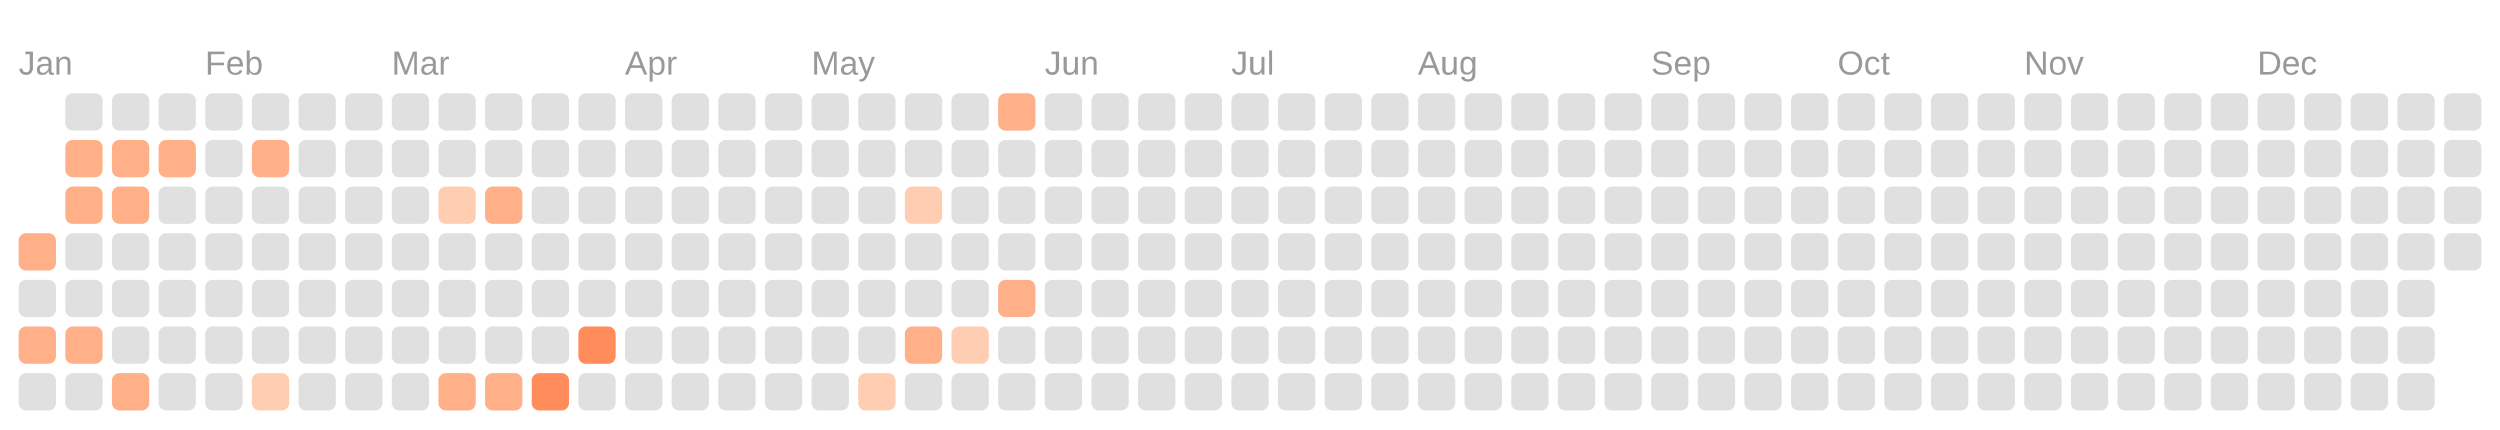
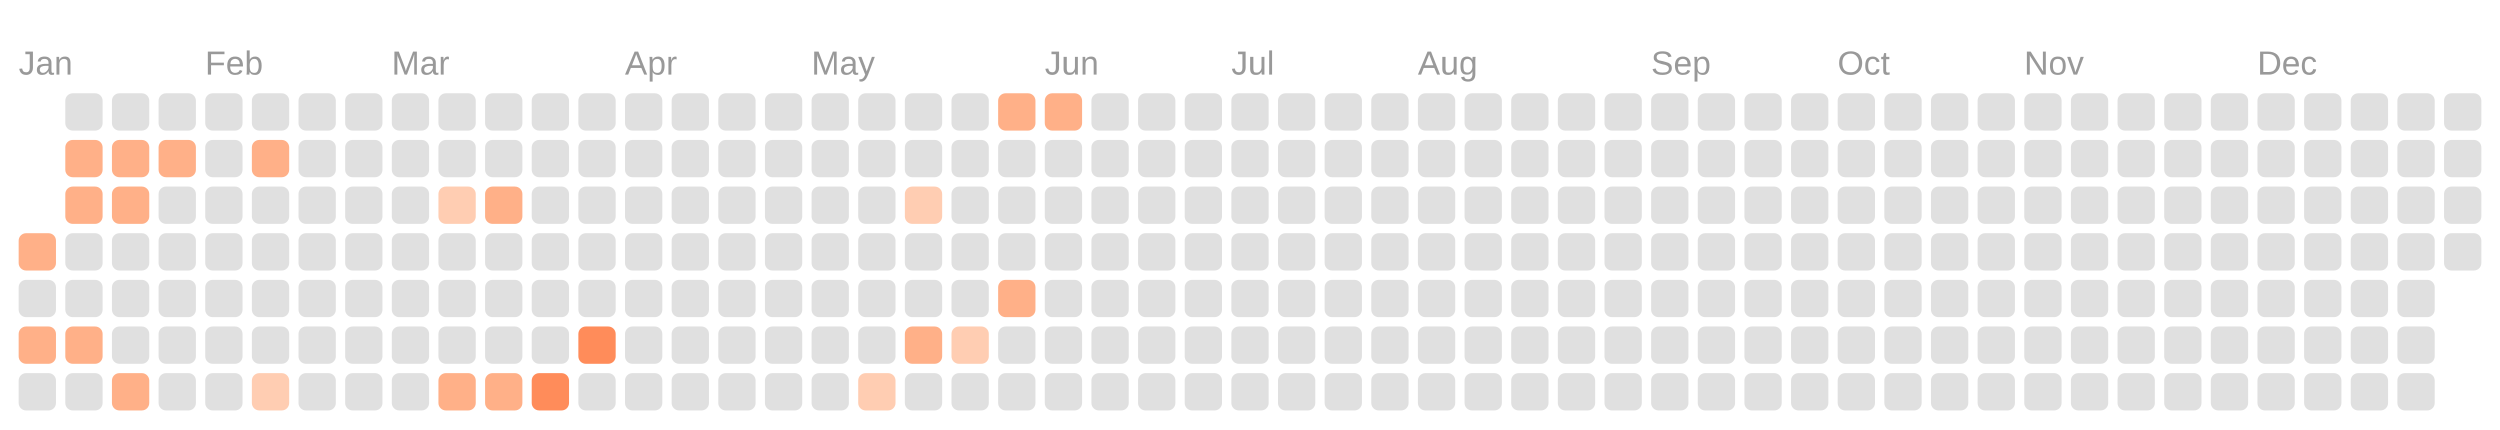
<svg xmlns="http://www.w3.org/2000/svg" viewBox="0 0 134.0 23.0">
  <rect fill="transparent" width="100%" height="100%" />
  <text fill="#999999" font-size="1.8" font-family="Arial" x="1" y="4">Jan</text>
  <text fill="#999999" font-size="1.8" font-family="Arial" x="11" y="4">Feb</text>
  <text fill="#999999" font-size="1.8" font-family="Arial" x="21" y="4">Mar</text>
  <text fill="#999999" font-size="1.8" font-family="Arial" x="33.5" y="4">Apr</text>
  <text fill="#999999" font-size="1.8" font-family="Arial" x="43.5" y="4">May</text>
  <text fill="#999999" font-size="1.8" font-family="Arial" x="56" y="4">Jun</text>
  <text fill="#999999" font-size="1.8" font-family="Arial" x="66" y="4">Jul</text>
  <text fill="#999999" font-size="1.8" font-family="Arial" x="76" y="4">Aug</text>
  <text fill="#999999" font-size="1.8" font-family="Arial" x="88.5" y="4">Sep</text>
  <text fill="#999999" font-size="1.8" font-family="Arial" x="98.5" y="4">Oct</text>
  <text fill="#999999" font-size="1.8" font-family="Arial" x="108.5" y="4">Nov</text>
  <text fill="#999999" font-size="1.8" font-family="Arial" x="121" y="4">Dec</text>
  <rect fill="#ffb088" width="2" height="2" x="1" y="12.5" rx="0.4" />
  <rect fill="#e0e0e0" width="2" height="2" x="1" y="15" rx="0.4" />
  <rect fill="#ffb088" width="2" height="2" x="1" y="17.5" rx="0.4" />
  <rect fill="#e0e0e0" width="2" height="2" x="1" y="20" rx="0.4" />
  <rect fill="#e0e0e0" width="2" height="2" x="3.5" y="5" rx="0.4" />
  <rect fill="#ffb088" width="2" height="2" x="3.5" y="7.5" rx="0.4" />
  <rect fill="#ffb088" width="2" height="2" x="3.5" y="10" rx="0.4" />
  <rect fill="#e0e0e0" width="2" height="2" x="3.5" y="12.5" rx="0.4" />
  <rect fill="#e0e0e0" width="2" height="2" x="3.5" y="15" rx="0.4" />
  <rect fill="#ffb088" width="2" height="2" x="3.5" y="17.5" rx="0.4" />
  <rect fill="#e0e0e0" width="2" height="2" x="3.5" y="20" rx="0.4" />
  <rect fill="#e0e0e0" width="2" height="2" x="6" y="5" rx="0.4" />
  <rect fill="#ffb088" width="2" height="2" x="6" y="7.5" rx="0.4" />
  <rect fill="#ffb088" width="2" height="2" x="6" y="10" rx="0.4" />
  <rect fill="#e0e0e0" width="2" height="2" x="6" y="12.5" rx="0.4" />
  <rect fill="#e0e0e0" width="2" height="2" x="6" y="15" rx="0.4" />
  <rect fill="#e0e0e0" width="2" height="2" x="6" y="17.5" rx="0.4" />
  <rect fill="#ffb088" width="2" height="2" x="6" y="20" rx="0.4" />
  <rect fill="#e0e0e0" width="2" height="2" x="8.5" y="5" rx="0.4" />
  <rect fill="#ffb088" width="2" height="2" x="8.5" y="7.5" rx="0.4" />
  <rect fill="#e0e0e0" width="2" height="2" x="8.5" y="10" rx="0.4" />
  <rect fill="#e0e0e0" width="2" height="2" x="8.5" y="12.5" rx="0.4" />
  <rect fill="#e0e0e0" width="2" height="2" x="8.5" y="15" rx="0.4" />
  <rect fill="#e0e0e0" width="2" height="2" x="8.5" y="17.5" rx="0.4" />
  <rect fill="#e0e0e0" width="2" height="2" x="8.5" y="20" rx="0.4" />
  <rect fill="#e0e0e0" width="2" height="2" x="11" y="5" rx="0.4" />
  <rect fill="#e0e0e0" width="2" height="2" x="11" y="7.5" rx="0.4" />
  <rect fill="#e0e0e0" width="2" height="2" x="11" y="10" rx="0.4" />
  <rect fill="#e0e0e0" width="2" height="2" x="11" y="12.5" rx="0.4" />
  <rect fill="#e0e0e0" width="2" height="2" x="11" y="15" rx="0.4" />
  <rect fill="#e0e0e0" width="2" height="2" x="11" y="17.5" rx="0.4" />
  <rect fill="#e0e0e0" width="2" height="2" x="11" y="20" rx="0.4" />
  <rect fill="#e0e0e0" width="2" height="2" x="13.5" y="5" rx="0.4" />
  <rect fill="#ffb088" width="2" height="2" x="13.5" y="7.5" rx="0.4" />
  <rect fill="#e0e0e0" width="2" height="2" x="13.5" y="10" rx="0.4" />
  <rect fill="#e0e0e0" width="2" height="2" x="13.5" y="12.5" rx="0.4" />
  <rect fill="#e0e0e0" width="2" height="2" x="13.5" y="15" rx="0.4" />
  <rect fill="#e0e0e0" width="2" height="2" x="13.5" y="17.5" rx="0.4" />
  <rect fill="#ffcdb2" width="2" height="2" x="13.5" y="20" rx="0.4" />
  <rect fill="#e0e0e0" width="2" height="2" x="16" y="5" rx="0.4" />
  <rect fill="#e0e0e0" width="2" height="2" x="16" y="7.5" rx="0.4" />
  <rect fill="#e0e0e0" width="2" height="2" x="16" y="10" rx="0.4" />
  <rect fill="#e0e0e0" width="2" height="2" x="16" y="12.5" rx="0.4" />
  <rect fill="#e0e0e0" width="2" height="2" x="16" y="15" rx="0.4" />
  <rect fill="#e0e0e0" width="2" height="2" x="16" y="17.5" rx="0.4" />
  <rect fill="#e0e0e0" width="2" height="2" x="16" y="20" rx="0.4" />
  <rect fill="#e0e0e0" width="2" height="2" x="18.5" y="5" rx="0.4" />
  <rect fill="#e0e0e0" width="2" height="2" x="18.5" y="7.5" rx="0.4" />
  <rect fill="#e0e0e0" width="2" height="2" x="18.5" y="10" rx="0.4" />
  <rect fill="#e0e0e0" width="2" height="2" x="18.5" y="12.5" rx="0.4" />
  <rect fill="#e0e0e0" width="2" height="2" x="18.5" y="15" rx="0.4" />
  <rect fill="#e0e0e0" width="2" height="2" x="18.5" y="17.5" rx="0.4" />
  <rect fill="#e0e0e0" width="2" height="2" x="18.5" y="20" rx="0.4" />
  <rect fill="#e0e0e0" width="2" height="2" x="21" y="5" rx="0.4" />
  <rect fill="#e0e0e0" width="2" height="2" x="21" y="7.5" rx="0.4" />
  <rect fill="#e0e0e0" width="2" height="2" x="21" y="10" rx="0.4" />
  <rect fill="#e0e0e0" width="2" height="2" x="21" y="12.5" rx="0.4" />
  <rect fill="#e0e0e0" width="2" height="2" x="21" y="15" rx="0.4" />
  <rect fill="#e0e0e0" width="2" height="2" x="21" y="17.5" rx="0.4" />
  <rect fill="#e0e0e0" width="2" height="2" x="21" y="20" rx="0.4" />
  <rect fill="#e0e0e0" width="2" height="2" x="23.5" y="5" rx="0.4" />
  <rect fill="#e0e0e0" width="2" height="2" x="23.5" y="7.5" rx="0.4" />
  <rect fill="#ffcdb2" width="2" height="2" x="23.5" y="10" rx="0.4" />
  <rect fill="#e0e0e0" width="2" height="2" x="23.5" y="12.5" rx="0.4" />
  <rect fill="#e0e0e0" width="2" height="2" x="23.5" y="15" rx="0.4" />
  <rect fill="#e0e0e0" width="2" height="2" x="23.5" y="17.5" rx="0.4" />
  <rect fill="#ffb088" width="2" height="2" x="23.5" y="20" rx="0.4" />
  <rect fill="#e0e0e0" width="2" height="2" x="26" y="5" rx="0.4" />
  <rect fill="#e0e0e0" width="2" height="2" x="26" y="7.5" rx="0.4" />
  <rect fill="#ffb088" width="2" height="2" x="26" y="10" rx="0.4" />
  <rect fill="#e0e0e0" width="2" height="2" x="26" y="12.5" rx="0.4" />
  <rect fill="#e0e0e0" width="2" height="2" x="26" y="15" rx="0.4" />
  <rect fill="#e0e0e0" width="2" height="2" x="26" y="17.5" rx="0.4" />
  <rect fill="#ffb088" width="2" height="2" x="26" y="20" rx="0.4" />
  <rect fill="#e0e0e0" width="2" height="2" x="28.5" y="5" rx="0.4" />
  <rect fill="#e0e0e0" width="2" height="2" x="28.5" y="7.5" rx="0.4" />
  <rect fill="#e0e0e0" width="2" height="2" x="28.5" y="10" rx="0.4" />
  <rect fill="#e0e0e0" width="2" height="2" x="28.5" y="12.5" rx="0.4" />
  <rect fill="#e0e0e0" width="2" height="2" x="28.5" y="15" rx="0.4" />
  <rect fill="#e0e0e0" width="2" height="2" x="28.5" y="17.5" rx="0.4" />
  <rect fill="#ff8c5a" width="2" height="2" x="28.5" y="20" rx="0.4" />
  <rect fill="#e0e0e0" width="2" height="2" x="31" y="5" rx="0.4" />
  <rect fill="#e0e0e0" width="2" height="2" x="31" y="7.5" rx="0.4" />
  <rect fill="#e0e0e0" width="2" height="2" x="31" y="10" rx="0.4" />
  <rect fill="#e0e0e0" width="2" height="2" x="31" y="12.5" rx="0.4" />
  <rect fill="#e0e0e0" width="2" height="2" x="31" y="15" rx="0.4" />
  <rect fill="#ff8c5a" width="2" height="2" x="31" y="17.5" rx="0.4" />
  <rect fill="#e0e0e0" width="2" height="2" x="31" y="20" rx="0.4" />
  <rect fill="#e0e0e0" width="2" height="2" x="33.5" y="5" rx="0.4" />
  <rect fill="#e0e0e0" width="2" height="2" x="33.5" y="7.5" rx="0.4" />
  <rect fill="#e0e0e0" width="2" height="2" x="33.5" y="10" rx="0.4" />
  <rect fill="#e0e0e0" width="2" height="2" x="33.5" y="12.5" rx="0.4" />
  <rect fill="#e0e0e0" width="2" height="2" x="33.5" y="15" rx="0.4" />
  <rect fill="#e0e0e0" width="2" height="2" x="33.5" y="17.5" rx="0.4" />
  <rect fill="#e0e0e0" width="2" height="2" x="33.5" y="20" rx="0.4" />
  <rect fill="#e0e0e0" width="2" height="2" x="36" y="5" rx="0.4" />
  <rect fill="#e0e0e0" width="2" height="2" x="36" y="7.5" rx="0.4" />
  <rect fill="#e0e0e0" width="2" height="2" x="36" y="10" rx="0.4" />
  <rect fill="#e0e0e0" width="2" height="2" x="36" y="12.5" rx="0.4" />
  <rect fill="#e0e0e0" width="2" height="2" x="36" y="15" rx="0.4" />
  <rect fill="#e0e0e0" width="2" height="2" x="36" y="17.5" rx="0.4" />
  <rect fill="#e0e0e0" width="2" height="2" x="36" y="20" rx="0.4" />
  <rect fill="#e0e0e0" width="2" height="2" x="38.5" y="5" rx="0.4" />
  <rect fill="#e0e0e0" width="2" height="2" x="38.5" y="7.5" rx="0.4" />
  <rect fill="#e0e0e0" width="2" height="2" x="38.5" y="10" rx="0.4" />
  <rect fill="#e0e0e0" width="2" height="2" x="38.5" y="12.5" rx="0.4" />
  <rect fill="#e0e0e0" width="2" height="2" x="38.5" y="15" rx="0.4" />
  <rect fill="#e0e0e0" width="2" height="2" x="38.5" y="17.5" rx="0.4" />
  <rect fill="#e0e0e0" width="2" height="2" x="38.5" y="20" rx="0.4" />
  <rect fill="#e0e0e0" width="2" height="2" x="41" y="5" rx="0.4" />
  <rect fill="#e0e0e0" width="2" height="2" x="41" y="7.5" rx="0.4" />
  <rect fill="#e0e0e0" width="2" height="2" x="41" y="10" rx="0.4" />
  <rect fill="#e0e0e0" width="2" height="2" x="41" y="12.5" rx="0.4" />
  <rect fill="#e0e0e0" width="2" height="2" x="41" y="15" rx="0.4" />
  <rect fill="#e0e0e0" width="2" height="2" x="41" y="17.5" rx="0.4" />
  <rect fill="#e0e0e0" width="2" height="2" x="41" y="20" rx="0.4" />
  <rect fill="#e0e0e0" width="2" height="2" x="43.5" y="5" rx="0.4" />
  <rect fill="#e0e0e0" width="2" height="2" x="43.5" y="7.5" rx="0.4" />
  <rect fill="#e0e0e0" width="2" height="2" x="43.5" y="10" rx="0.4" />
  <rect fill="#e0e0e0" width="2" height="2" x="43.5" y="12.5" rx="0.4" />
  <rect fill="#e0e0e0" width="2" height="2" x="43.5" y="15" rx="0.4" />
  <rect fill="#e0e0e0" width="2" height="2" x="43.5" y="17.5" rx="0.4" />
  <rect fill="#e0e0e0" width="2" height="2" x="43.5" y="20" rx="0.4" />
  <rect fill="#e0e0e0" width="2" height="2" x="46" y="5" rx="0.4" />
  <rect fill="#e0e0e0" width="2" height="2" x="46" y="7.5" rx="0.4" />
  <rect fill="#e0e0e0" width="2" height="2" x="46" y="10" rx="0.4" />
  <rect fill="#e0e0e0" width="2" height="2" x="46" y="12.5" rx="0.4" />
  <rect fill="#e0e0e0" width="2" height="2" x="46" y="15" rx="0.4" />
  <rect fill="#e0e0e0" width="2" height="2" x="46" y="17.5" rx="0.4" />
  <rect fill="#ffcdb2" width="2" height="2" x="46" y="20" rx="0.4" />
  <rect fill="#e0e0e0" width="2" height="2" x="48.5" y="5" rx="0.4" />
  <rect fill="#e0e0e0" width="2" height="2" x="48.5" y="7.5" rx="0.4" />
  <rect fill="#ffcdb2" width="2" height="2" x="48.5" y="10" rx="0.4" />
  <rect fill="#e0e0e0" width="2" height="2" x="48.5" y="12.5" rx="0.4" />
  <rect fill="#e0e0e0" width="2" height="2" x="48.5" y="15" rx="0.4" />
  <rect fill="#ffb088" width="2" height="2" x="48.5" y="17.5" rx="0.4" />
  <rect fill="#e0e0e0" width="2" height="2" x="48.5" y="20" rx="0.4" />
  <rect fill="#e0e0e0" width="2" height="2" x="51" y="5" rx="0.4" />
  <rect fill="#e0e0e0" width="2" height="2" x="51" y="7.5" rx="0.4" />
  <rect fill="#e0e0e0" width="2" height="2" x="51" y="10" rx="0.4" />
  <rect fill="#e0e0e0" width="2" height="2" x="51" y="12.5" rx="0.4" />
  <rect fill="#e0e0e0" width="2" height="2" x="51" y="15" rx="0.4" />
  <rect fill="#ffcdb2" width="2" height="2" x="51" y="17.5" rx="0.4" />
  <rect fill="#e0e0e0" width="2" height="2" x="51" y="20" rx="0.4" />
  <rect fill="#ffb088" width="2" height="2" x="53.5" y="5" rx="0.4" />
  <rect fill="#e0e0e0" width="2" height="2" x="53.5" y="7.5" rx="0.4" />
  <rect fill="#e0e0e0" width="2" height="2" x="53.5" y="10" rx="0.4" />
  <rect fill="#e0e0e0" width="2" height="2" x="53.5" y="12.5" rx="0.4" />
  <rect fill="#ffb088" width="2" height="2" x="53.5" y="15" rx="0.4" />
  <rect fill="#e0e0e0" width="2" height="2" x="53.5" y="17.5" rx="0.4" />
  <rect fill="#e0e0e0" width="2" height="2" x="53.5" y="20" rx="0.4" />
-   <rect fill="#e0e0e0" width="2" height="2" x="56" y="5" rx="0.4" />
+   <rect fill="#ffb088" width="2" height="2" x="56" y="5" rx="0.4" />
  <rect fill="#e0e0e0" width="2" height="2" x="56" y="7.5" rx="0.4" />
  <rect fill="#e0e0e0" width="2" height="2" x="56" y="10" rx="0.4" />
  <rect fill="#e0e0e0" width="2" height="2" x="56" y="12.5" rx="0.4" />
  <rect fill="#e0e0e0" width="2" height="2" x="56" y="15" rx="0.4" />
  <rect fill="#e0e0e0" width="2" height="2" x="56" y="17.5" rx="0.4" />
  <rect fill="#e0e0e0" width="2" height="2" x="56" y="20" rx="0.4" />
  <rect fill="#e0e0e0" width="2" height="2" x="58.5" y="5" rx="0.4" />
  <rect fill="#e0e0e0" width="2" height="2" x="58.5" y="7.5" rx="0.4" />
  <rect fill="#e0e0e0" width="2" height="2" x="58.5" y="10" rx="0.4" />
  <rect fill="#e0e0e0" width="2" height="2" x="58.5" y="12.5" rx="0.4" />
  <rect fill="#e0e0e0" width="2" height="2" x="58.5" y="15" rx="0.4" />
  <rect fill="#e0e0e0" width="2" height="2" x="58.5" y="17.5" rx="0.4" />
  <rect fill="#e0e0e0" width="2" height="2" x="58.5" y="20" rx="0.4" />
  <rect fill="#e0e0e0" width="2" height="2" x="61" y="5" rx="0.4" />
  <rect fill="#e0e0e0" width="2" height="2" x="61" y="7.5" rx="0.4" />
  <rect fill="#e0e0e0" width="2" height="2" x="61" y="10" rx="0.4" />
  <rect fill="#e0e0e0" width="2" height="2" x="61" y="12.5" rx="0.4" />
  <rect fill="#e0e0e0" width="2" height="2" x="61" y="15" rx="0.4" />
  <rect fill="#e0e0e0" width="2" height="2" x="61" y="17.5" rx="0.4" />
  <rect fill="#e0e0e0" width="2" height="2" x="61" y="20" rx="0.4" />
  <rect fill="#e0e0e0" width="2" height="2" x="63.5" y="5" rx="0.4" />
  <rect fill="#e0e0e0" width="2" height="2" x="63.5" y="7.5" rx="0.4" />
  <rect fill="#e0e0e0" width="2" height="2" x="63.5" y="10" rx="0.4" />
  <rect fill="#e0e0e0" width="2" height="2" x="63.5" y="12.5" rx="0.4" />
  <rect fill="#e0e0e0" width="2" height="2" x="63.5" y="15" rx="0.4" />
  <rect fill="#e0e0e0" width="2" height="2" x="63.5" y="17.5" rx="0.4" />
  <rect fill="#e0e0e0" width="2" height="2" x="63.5" y="20" rx="0.4" />
  <rect fill="#e0e0e0" width="2" height="2" x="66" y="5" rx="0.4" />
  <rect fill="#e0e0e0" width="2" height="2" x="66" y="7.5" rx="0.4" />
  <rect fill="#e0e0e0" width="2" height="2" x="66" y="10" rx="0.4" />
  <rect fill="#e0e0e0" width="2" height="2" x="66" y="12.5" rx="0.4" />
  <rect fill="#e0e0e0" width="2" height="2" x="66" y="15" rx="0.4" />
  <rect fill="#e0e0e0" width="2" height="2" x="66" y="17.5" rx="0.4" />
  <rect fill="#e0e0e0" width="2" height="2" x="66" y="20" rx="0.4" />
  <rect fill="#e0e0e0" width="2" height="2" x="68.5" y="5" rx="0.4" />
  <rect fill="#e0e0e0" width="2" height="2" x="68.5" y="7.5" rx="0.4" />
  <rect fill="#e0e0e0" width="2" height="2" x="68.5" y="10" rx="0.4" />
  <rect fill="#e0e0e0" width="2" height="2" x="68.5" y="12.5" rx="0.4" />
  <rect fill="#e0e0e0" width="2" height="2" x="68.5" y="15" rx="0.4" />
  <rect fill="#e0e0e0" width="2" height="2" x="68.5" y="17.5" rx="0.4" />
  <rect fill="#e0e0e0" width="2" height="2" x="68.5" y="20" rx="0.4" />
  <rect fill="#e0e0e0" width="2" height="2" x="71" y="5" rx="0.4" />
  <rect fill="#e0e0e0" width="2" height="2" x="71" y="7.5" rx="0.4" />
  <rect fill="#e0e0e0" width="2" height="2" x="71" y="10" rx="0.4" />
  <rect fill="#e0e0e0" width="2" height="2" x="71" y="12.5" rx="0.4" />
  <rect fill="#e0e0e0" width="2" height="2" x="71" y="15" rx="0.4" />
  <rect fill="#e0e0e0" width="2" height="2" x="71" y="17.5" rx="0.4" />
  <rect fill="#e0e0e0" width="2" height="2" x="71" y="20" rx="0.4" />
  <rect fill="#e0e0e0" width="2" height="2" x="73.5" y="5" rx="0.4" />
  <rect fill="#e0e0e0" width="2" height="2" x="73.5" y="7.5" rx="0.4" />
  <rect fill="#e0e0e0" width="2" height="2" x="73.5" y="10" rx="0.4" />
  <rect fill="#e0e0e0" width="2" height="2" x="73.5" y="12.5" rx="0.4" />
  <rect fill="#e0e0e0" width="2" height="2" x="73.5" y="15" rx="0.4" />
  <rect fill="#e0e0e0" width="2" height="2" x="73.5" y="17.5" rx="0.4" />
  <rect fill="#e0e0e0" width="2" height="2" x="73.5" y="20" rx="0.4" />
  <rect fill="#e0e0e0" width="2" height="2" x="76" y="5" rx="0.4" />
  <rect fill="#e0e0e0" width="2" height="2" x="76" y="7.5" rx="0.4" />
  <rect fill="#e0e0e0" width="2" height="2" x="76" y="10" rx="0.4" />
  <rect fill="#e0e0e0" width="2" height="2" x="76" y="12.5" rx="0.4" />
  <rect fill="#e0e0e0" width="2" height="2" x="76" y="15" rx="0.4" />
  <rect fill="#e0e0e0" width="2" height="2" x="76" y="17.5" rx="0.4" />
  <rect fill="#e0e0e0" width="2" height="2" x="76" y="20" rx="0.4" />
  <rect fill="#e0e0e0" width="2" height="2" x="78.5" y="5" rx="0.4" />
  <rect fill="#e0e0e0" width="2" height="2" x="78.5" y="7.5" rx="0.4" />
  <rect fill="#e0e0e0" width="2" height="2" x="78.5" y="10" rx="0.4" />
  <rect fill="#e0e0e0" width="2" height="2" x="78.5" y="12.5" rx="0.4" />
  <rect fill="#e0e0e0" width="2" height="2" x="78.5" y="15" rx="0.4" />
  <rect fill="#e0e0e0" width="2" height="2" x="78.5" y="17.5" rx="0.4" />
  <rect fill="#e0e0e0" width="2" height="2" x="78.5" y="20" rx="0.4" />
  <rect fill="#e0e0e0" width="2" height="2" x="81" y="5" rx="0.4" />
  <rect fill="#e0e0e0" width="2" height="2" x="81" y="7.5" rx="0.4" />
  <rect fill="#e0e0e0" width="2" height="2" x="81" y="10" rx="0.4" />
  <rect fill="#e0e0e0" width="2" height="2" x="81" y="12.5" rx="0.4" />
  <rect fill="#e0e0e0" width="2" height="2" x="81" y="15" rx="0.4" />
  <rect fill="#e0e0e0" width="2" height="2" x="81" y="17.5" rx="0.4" />
  <rect fill="#e0e0e0" width="2" height="2" x="81" y="20" rx="0.4" />
  <rect fill="#e0e0e0" width="2" height="2" x="83.5" y="5" rx="0.4" />
  <rect fill="#e0e0e0" width="2" height="2" x="83.5" y="7.5" rx="0.4" />
  <rect fill="#e0e0e0" width="2" height="2" x="83.5" y="10" rx="0.4" />
  <rect fill="#e0e0e0" width="2" height="2" x="83.5" y="12.5" rx="0.4" />
  <rect fill="#e0e0e0" width="2" height="2" x="83.5" y="15" rx="0.4" />
  <rect fill="#e0e0e0" width="2" height="2" x="83.5" y="17.5" rx="0.4" />
  <rect fill="#e0e0e0" width="2" height="2" x="83.5" y="20" rx="0.4" />
  <rect fill="#e0e0e0" width="2" height="2" x="86" y="5" rx="0.4" />
  <rect fill="#e0e0e0" width="2" height="2" x="86" y="7.5" rx="0.4" />
  <rect fill="#e0e0e0" width="2" height="2" x="86" y="10" rx="0.4" />
  <rect fill="#e0e0e0" width="2" height="2" x="86" y="12.5" rx="0.4" />
  <rect fill="#e0e0e0" width="2" height="2" x="86" y="15" rx="0.4" />
  <rect fill="#e0e0e0" width="2" height="2" x="86" y="17.5" rx="0.4" />
  <rect fill="#e0e0e0" width="2" height="2" x="86" y="20" rx="0.4" />
  <rect fill="#e0e0e0" width="2" height="2" x="88.5" y="5" rx="0.4" />
  <rect fill="#e0e0e0" width="2" height="2" x="88.5" y="7.5" rx="0.4" />
  <rect fill="#e0e0e0" width="2" height="2" x="88.5" y="10" rx="0.4" />
  <rect fill="#e0e0e0" width="2" height="2" x="88.5" y="12.5" rx="0.4" />
  <rect fill="#e0e0e0" width="2" height="2" x="88.5" y="15" rx="0.4" />
  <rect fill="#e0e0e0" width="2" height="2" x="88.5" y="17.5" rx="0.4" />
  <rect fill="#e0e0e0" width="2" height="2" x="88.5" y="20" rx="0.4" />
  <rect fill="#e0e0e0" width="2" height="2" x="91" y="5" rx="0.4" />
  <rect fill="#e0e0e0" width="2" height="2" x="91" y="7.5" rx="0.4" />
  <rect fill="#e0e0e0" width="2" height="2" x="91" y="10" rx="0.4" />
  <rect fill="#e0e0e0" width="2" height="2" x="91" y="12.5" rx="0.4" />
  <rect fill="#e0e0e0" width="2" height="2" x="91" y="15" rx="0.4" />
  <rect fill="#e0e0e0" width="2" height="2" x="91" y="17.5" rx="0.4" />
  <rect fill="#e0e0e0" width="2" height="2" x="91" y="20" rx="0.4" />
  <rect fill="#e0e0e0" width="2" height="2" x="93.5" y="5" rx="0.4" />
  <rect fill="#e0e0e0" width="2" height="2" x="93.5" y="7.5" rx="0.4" />
  <rect fill="#e0e0e0" width="2" height="2" x="93.5" y="10" rx="0.4" />
  <rect fill="#e0e0e0" width="2" height="2" x="93.5" y="12.5" rx="0.4" />
  <rect fill="#e0e0e0" width="2" height="2" x="93.5" y="15" rx="0.4" />
  <rect fill="#e0e0e0" width="2" height="2" x="93.5" y="17.5" rx="0.4" />
  <rect fill="#e0e0e0" width="2" height="2" x="93.5" y="20" rx="0.4" />
  <rect fill="#e0e0e0" width="2" height="2" x="96" y="5" rx="0.4" />
  <rect fill="#e0e0e0" width="2" height="2" x="96" y="7.5" rx="0.4" />
  <rect fill="#e0e0e0" width="2" height="2" x="96" y="10" rx="0.4" />
  <rect fill="#e0e0e0" width="2" height="2" x="96" y="12.5" rx="0.4" />
  <rect fill="#e0e0e0" width="2" height="2" x="96" y="15" rx="0.4" />
  <rect fill="#e0e0e0" width="2" height="2" x="96" y="17.5" rx="0.4" />
  <rect fill="#e0e0e0" width="2" height="2" x="96" y="20" rx="0.4" />
  <rect fill="#e0e0e0" width="2" height="2" x="98.5" y="5" rx="0.4" />
  <rect fill="#e0e0e0" width="2" height="2" x="98.5" y="7.5" rx="0.4" />
  <rect fill="#e0e0e0" width="2" height="2" x="98.5" y="10" rx="0.4" />
  <rect fill="#e0e0e0" width="2" height="2" x="98.5" y="12.5" rx="0.4" />
  <rect fill="#e0e0e0" width="2" height="2" x="98.5" y="15" rx="0.4" />
  <rect fill="#e0e0e0" width="2" height="2" x="98.5" y="17.5" rx="0.4" />
  <rect fill="#e0e0e0" width="2" height="2" x="98.5" y="20" rx="0.4" />
  <rect fill="#e0e0e0" width="2" height="2" x="101" y="5" rx="0.4" />
  <rect fill="#e0e0e0" width="2" height="2" x="101" y="7.5" rx="0.4" />
  <rect fill="#e0e0e0" width="2" height="2" x="101" y="10" rx="0.4" />
  <rect fill="#e0e0e0" width="2" height="2" x="101" y="12.5" rx="0.4" />
  <rect fill="#e0e0e0" width="2" height="2" x="101" y="15" rx="0.4" />
  <rect fill="#e0e0e0" width="2" height="2" x="101" y="17.5" rx="0.4" />
  <rect fill="#e0e0e0" width="2" height="2" x="101" y="20" rx="0.4" />
  <rect fill="#e0e0e0" width="2" height="2" x="103.5" y="5" rx="0.4" />
  <rect fill="#e0e0e0" width="2" height="2" x="103.5" y="7.5" rx="0.4" />
  <rect fill="#e0e0e0" width="2" height="2" x="103.5" y="10" rx="0.4" />
  <rect fill="#e0e0e0" width="2" height="2" x="103.5" y="12.5" rx="0.4" />
  <rect fill="#e0e0e0" width="2" height="2" x="103.5" y="15" rx="0.4" />
  <rect fill="#e0e0e0" width="2" height="2" x="103.5" y="17.5" rx="0.4" />
  <rect fill="#e0e0e0" width="2" height="2" x="103.5" y="20" rx="0.4" />
  <rect fill="#e0e0e0" width="2" height="2" x="106" y="5" rx="0.4" />
  <rect fill="#e0e0e0" width="2" height="2" x="106" y="7.5" rx="0.4" />
  <rect fill="#e0e0e0" width="2" height="2" x="106" y="10" rx="0.4" />
  <rect fill="#e0e0e0" width="2" height="2" x="106" y="12.5" rx="0.4" />
  <rect fill="#e0e0e0" width="2" height="2" x="106" y="15" rx="0.4" />
  <rect fill="#e0e0e0" width="2" height="2" x="106" y="17.5" rx="0.4" />
  <rect fill="#e0e0e0" width="2" height="2" x="106" y="20" rx="0.4" />
  <rect fill="#e0e0e0" width="2" height="2" x="108.5" y="5" rx="0.4" />
  <rect fill="#e0e0e0" width="2" height="2" x="108.5" y="7.5" rx="0.4" />
  <rect fill="#e0e0e0" width="2" height="2" x="108.5" y="10" rx="0.4" />
  <rect fill="#e0e0e0" width="2" height="2" x="108.5" y="12.5" rx="0.4" />
  <rect fill="#e0e0e0" width="2" height="2" x="108.5" y="15" rx="0.4" />
  <rect fill="#e0e0e0" width="2" height="2" x="108.5" y="17.5" rx="0.4" />
  <rect fill="#e0e0e0" width="2" height="2" x="108.5" y="20" rx="0.4" />
  <rect fill="#e0e0e0" width="2" height="2" x="111" y="5" rx="0.4" />
  <rect fill="#e0e0e0" width="2" height="2" x="111" y="7.5" rx="0.4" />
  <rect fill="#e0e0e0" width="2" height="2" x="111" y="10" rx="0.4" />
  <rect fill="#e0e0e0" width="2" height="2" x="111" y="12.5" rx="0.4" />
  <rect fill="#e0e0e0" width="2" height="2" x="111" y="15" rx="0.4" />
  <rect fill="#e0e0e0" width="2" height="2" x="111" y="17.5" rx="0.4" />
  <rect fill="#e0e0e0" width="2" height="2" x="111" y="20" rx="0.4" />
  <rect fill="#e0e0e0" width="2" height="2" x="113.5" y="5" rx="0.4" />
  <rect fill="#e0e0e0" width="2" height="2" x="113.5" y="7.5" rx="0.4" />
  <rect fill="#e0e0e0" width="2" height="2" x="113.5" y="10" rx="0.4" />
  <rect fill="#e0e0e0" width="2" height="2" x="113.5" y="12.5" rx="0.4" />
  <rect fill="#e0e0e0" width="2" height="2" x="113.5" y="15" rx="0.4" />
  <rect fill="#e0e0e0" width="2" height="2" x="113.5" y="17.5" rx="0.4" />
  <rect fill="#e0e0e0" width="2" height="2" x="113.5" y="20" rx="0.4" />
  <rect fill="#e0e0e0" width="2" height="2" x="116" y="5" rx="0.4" />
  <rect fill="#e0e0e0" width="2" height="2" x="116" y="7.5" rx="0.4" />
  <rect fill="#e0e0e0" width="2" height="2" x="116" y="10" rx="0.4" />
  <rect fill="#e0e0e0" width="2" height="2" x="116" y="12.5" rx="0.4" />
  <rect fill="#e0e0e0" width="2" height="2" x="116" y="15" rx="0.4" />
  <rect fill="#e0e0e0" width="2" height="2" x="116" y="17.5" rx="0.4" />
  <rect fill="#e0e0e0" width="2" height="2" x="116" y="20" rx="0.4" />
  <rect fill="#e0e0e0" width="2" height="2" x="118.5" y="5" rx="0.4" />
  <rect fill="#e0e0e0" width="2" height="2" x="118.5" y="7.5" rx="0.4" />
  <rect fill="#e0e0e0" width="2" height="2" x="118.5" y="10" rx="0.4" />
  <rect fill="#e0e0e0" width="2" height="2" x="118.5" y="12.5" rx="0.4" />
  <rect fill="#e0e0e0" width="2" height="2" x="118.5" y="15" rx="0.4" />
  <rect fill="#e0e0e0" width="2" height="2" x="118.5" y="17.5" rx="0.4" />
  <rect fill="#e0e0e0" width="2" height="2" x="118.5" y="20" rx="0.4" />
  <rect fill="#e0e0e0" width="2" height="2" x="121" y="5" rx="0.4" />
  <rect fill="#e0e0e0" width="2" height="2" x="121" y="7.5" rx="0.4" />
  <rect fill="#e0e0e0" width="2" height="2" x="121" y="10" rx="0.4" />
  <rect fill="#e0e0e0" width="2" height="2" x="121" y="12.5" rx="0.4" />
  <rect fill="#e0e0e0" width="2" height="2" x="121" y="15" rx="0.4" />
  <rect fill="#e0e0e0" width="2" height="2" x="121" y="17.5" rx="0.4" />
  <rect fill="#e0e0e0" width="2" height="2" x="121" y="20" rx="0.4" />
  <rect fill="#e0e0e0" width="2" height="2" x="123.5" y="5" rx="0.4" />
  <rect fill="#e0e0e0" width="2" height="2" x="123.5" y="7.5" rx="0.4" />
  <rect fill="#e0e0e0" width="2" height="2" x="123.5" y="10" rx="0.4" />
  <rect fill="#e0e0e0" width="2" height="2" x="123.5" y="12.5" rx="0.4" />
  <rect fill="#e0e0e0" width="2" height="2" x="123.5" y="15" rx="0.4" />
  <rect fill="#e0e0e0" width="2" height="2" x="123.5" y="17.5" rx="0.4" />
  <rect fill="#e0e0e0" width="2" height="2" x="123.5" y="20" rx="0.4" />
  <rect fill="#e0e0e0" width="2" height="2" x="126" y="5" rx="0.4" />
  <rect fill="#e0e0e0" width="2" height="2" x="126" y="7.5" rx="0.4" />
  <rect fill="#e0e0e0" width="2" height="2" x="126" y="10" rx="0.4" />
  <rect fill="#e0e0e0" width="2" height="2" x="126" y="12.5" rx="0.4" />
  <rect fill="#e0e0e0" width="2" height="2" x="126" y="15" rx="0.4" />
  <rect fill="#e0e0e0" width="2" height="2" x="126" y="17.5" rx="0.4" />
  <rect fill="#e0e0e0" width="2" height="2" x="126" y="20" rx="0.4" />
  <rect fill="#e0e0e0" width="2" height="2" x="128.5" y="5" rx="0.4" />
  <rect fill="#e0e0e0" width="2" height="2" x="128.5" y="7.5" rx="0.4" />
  <rect fill="#e0e0e0" width="2" height="2" x="128.5" y="10" rx="0.4" />
  <rect fill="#e0e0e0" width="2" height="2" x="128.5" y="12.5" rx="0.4" />
  <rect fill="#e0e0e0" width="2" height="2" x="128.5" y="15" rx="0.4" />
  <rect fill="#e0e0e0" width="2" height="2" x="128.5" y="17.5" rx="0.4" />
  <rect fill="#e0e0e0" width="2" height="2" x="128.5" y="20" rx="0.4" />
  <rect fill="#e0e0e0" width="2" height="2" x="131" y="5" rx="0.4" />
  <rect fill="#e0e0e0" width="2" height="2" x="131" y="7.5" rx="0.4" />
  <rect fill="#e0e0e0" width="2" height="2" x="131" y="10" rx="0.4" />
  <rect fill="#e0e0e0" width="2" height="2" x="131" y="12.5" rx="0.4" />
</svg>
